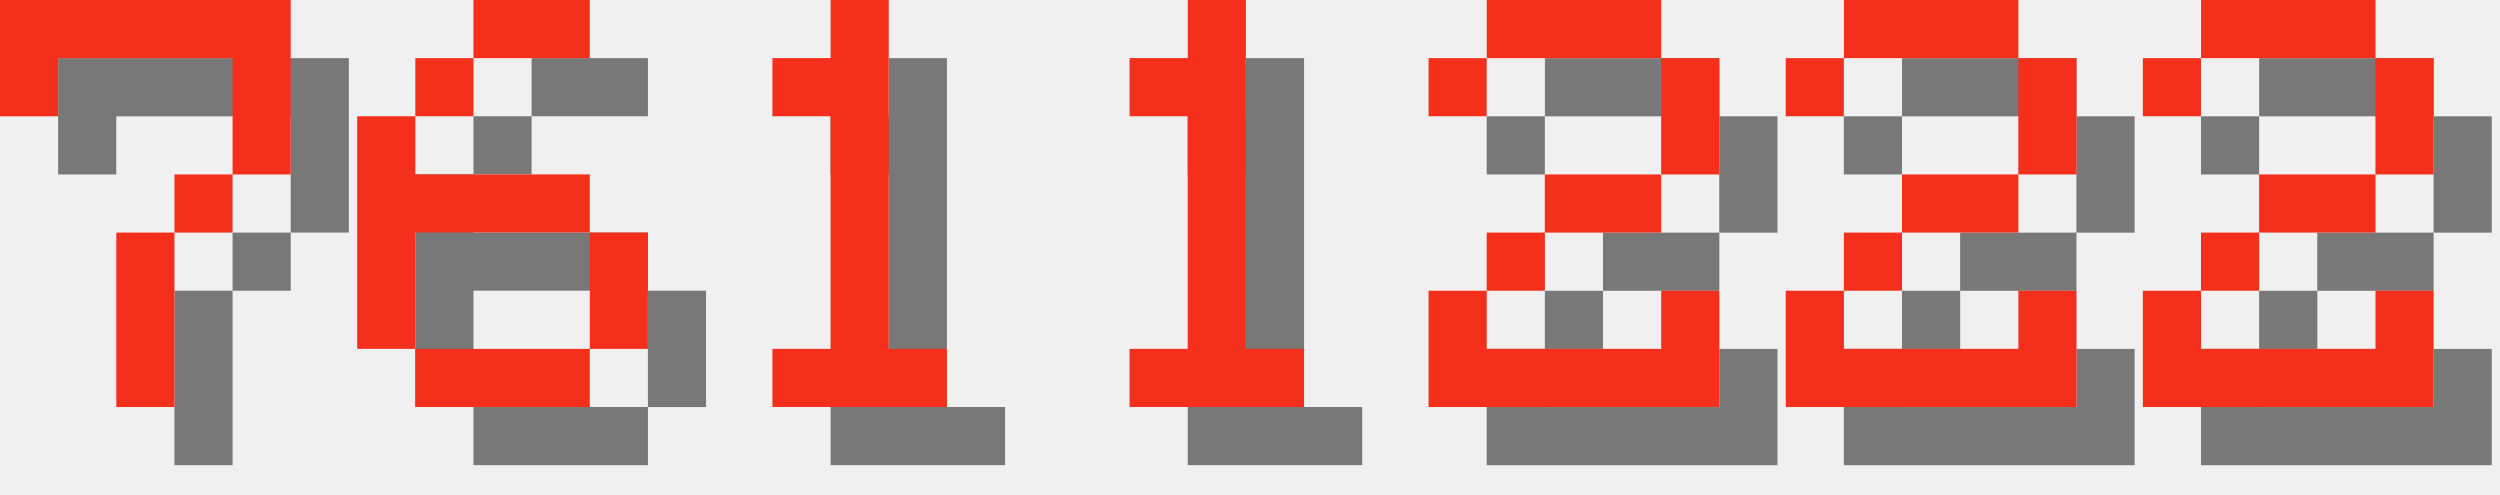
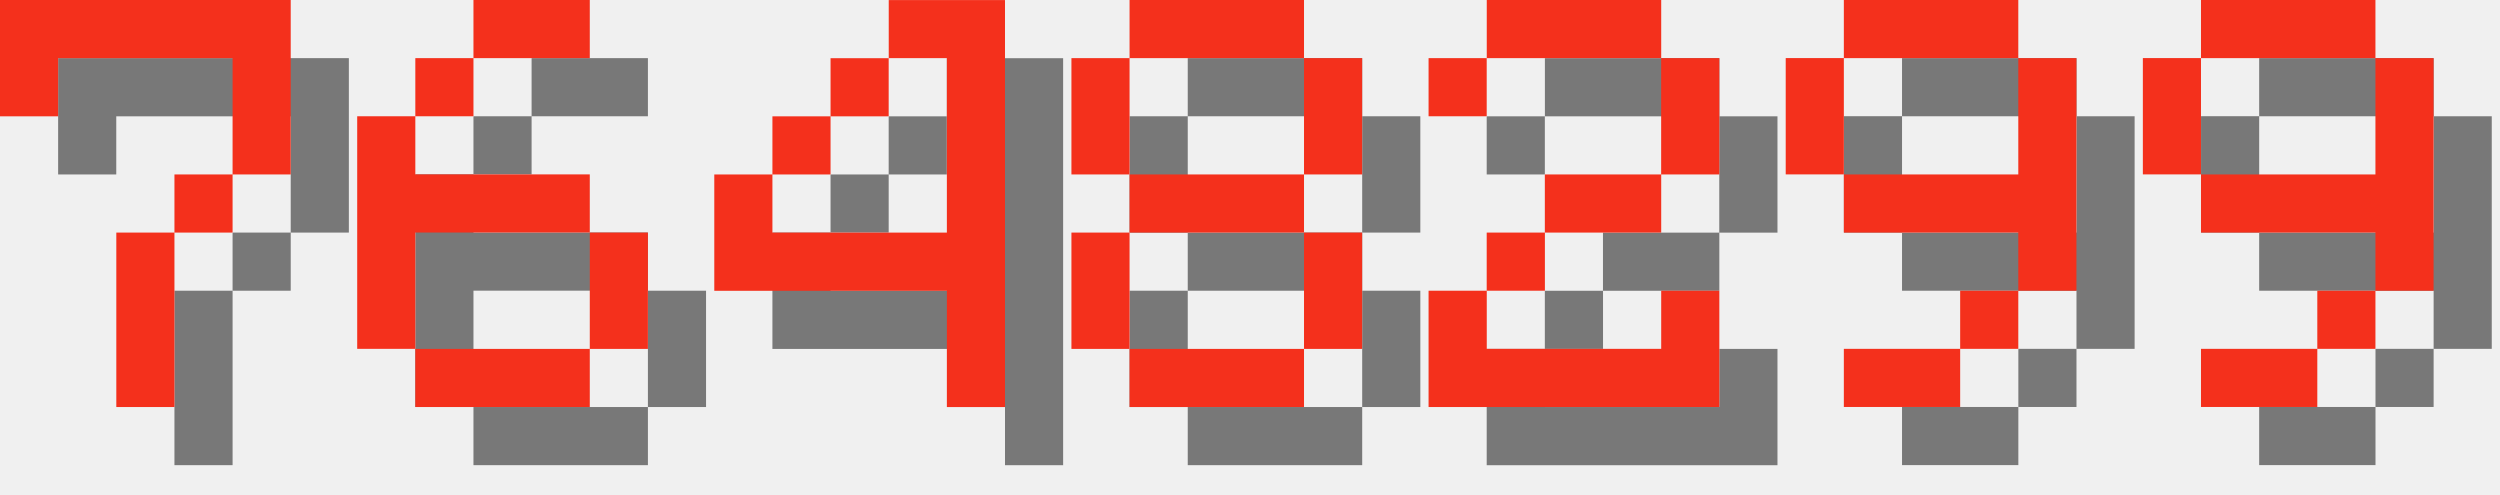
<svg xmlns="http://www.w3.org/2000/svg" version="1.1" width="182.0" height="36">
  <style>
        .text-foreground {
            fill: #F4301C;
        }
        .text-shadow {
            fill: #000000;
            fill-opacity: 0.5;
        }
    </style>
  <g class="digit" id="digit_7" transform="translate(0.0, 0), scale(4)">
    <path id="digit_7_shadow" class="text-shadow" d="m1.058 1.058 2e-6 2.117h1.058v-1.058h3.175v1.058l2e-7 1.058h-1.058v1.058h-1.058l4e-7 3.175 1.058 1e-7v-3.175h1.058v-1.058h1.058l5e-7 -1.058v-2.117z" fill-opacity=".5" style="paint-order:stroke fill markers" />
    <path id="digit_7_fg" class="text-foreground" d="m0 0 2e-6 2.117h1.058v-1.058h3.175v1.058l2e-7 1.058h-1.058v1.058h-1.058l4e-7 3.175 1.058 1e-7v-3.175h1.058v-1.058h1.058l5e-7 -1.058v-2.117z" fill="#fff" style="paint-order:stroke fill markers" />
  </g>
  <g class="digit" id="digit_6" transform="translate(26.0, 0), scale(4)">
    <path id="digit_6_shadow" class="text-shadow" d="m3.175 1.058v1.058h2.117v-1.058h-2.117zm0 1.058h-1.058v1.058h1.058v-1.058zm-1.058 1.058h-1.058v4.233h1.058v-2.117h3.175v-1.058h-3.175v-1.058zm3.175 2.117v2.117h1.058v-2.117h-1.058zm0 2.117h-3.175v1.058h3.175v-1.058z" fill-opacity=".5" style="paint-order:stroke fill markers" />
    <path id="digit_6_fg" class="text-foreground" d="m2.117 0v1.058h2.117v-1.058h-2.117zm0 1.058h-1.058v1.058h1.058v-1.058zm-1.058 1.058h-1.058v4.233h1.058v-2.117h3.175v-1.058h-3.175v-1.058zm3.175 2.117v2.117h1.058v-2.117h-1.058zm0 2.117h-3.175v1.058h3.175v-1.058z" fill="#fff" style="paint-order:stroke fill markers" />
  </g>
-   <g class="digit" id="digit_1" transform="translate(52.0, 0), scale(4)">
-     <path id="digit_1_shadow" class="text-shadow" d="m2.117 2.117v1.058h1.058v4.233h-1.058v1.058h3.175v-1.058h-1.058v-6.35h-1.058v1.058h-1.058z" fill-opacity=".5" style="paint-order:stroke fill markers" />
-     <path id="digit_1_fg" class="text-foreground" d="m1.058 1.058v1.058h1.058v4.233h-1.058v1.058h3.175v-1.058h-1.058v-6.35h-1.058v1.058h-1.058z" fill="#fff" style="paint-order:stroke fill markers" />
+   <g class="digit" id="digit_4" transform="translate(52.0, 0), scale(4)">
+     <path id="digit_4_shadow" class="text-shadow" d="m4.233 1.058v1.058h1.058v3.175h-3.175v-1.058h-1.058v2.117h4.233v2.117h1.058v-7.408h-2.117zm-2.117 3.175h1.058v-1.058h-1.058v1.058zm1.058-1.058h1.058v-1.058h-1.058v1.058z" fill-opacity=".5" style="paint-order:stroke fill markers" />
+     <path id="digit_4_fg" class="text-foreground" d="m3.175 0v1.058h1.058v3.175h-3.175v-1.058h-1.058v2.117h4.233v2.117h1.058v-7.408h-2.117zm-2.117 3.175h1.058v-1.058h-1.058v1.058zm1.058-1.058h1.058v-1.058h-1.058v1.058z" fill="#fff" style="paint-order:stroke fill markers" />
  </g>
-   <g class="digit" id="digit_1" transform="translate(78.0, 0), scale(4)">
-     <path id="digit_1_shadow" class="text-shadow" d="m2.117 2.117v1.058h1.058v4.233h-1.058v1.058h3.175v-1.058h-1.058v-6.35h-1.058v1.058h-1.058z" fill-opacity=".5" style="paint-order:stroke fill markers" />
-     <path id="digit_1_fg" class="text-foreground" d="m1.058 1.058v1.058h1.058v4.233h-1.058v1.058h3.175v-1.058h-1.058v-6.35h-1.058v1.058h-1.058z" fill="#fff" style="paint-order:stroke fill markers" />
+   <g class="digit" id="digit_8" transform="translate(78.0, 0), scale(4)">
+     <path id="digit_8_shadow" class="text-shadow" d="m2.117 1.058v1.058h3.175v-1.058h-3.175zm3.175 1.058v2.117h1.058v-2.117h-1.058zm0 2.117h-3.175v1.058h3.175v-1.058zm0 1.058v2.117h1.058v-2.117h-1.058zm0 2.117h-3.175v1.058h3.175v-1.058zm-3.175 0v-2.117h-1.058v2.117h1.058zm0-3.175v-2.117h-1.058v2.117h1.058z" fill-opacity=".5" style="paint-order:stroke fill markers" />
+     <path id="digit_8_fg" class="text-foreground" d="m1.058 0v1.058h3.175v-1.058h-3.175zm3.175 1.058v2.117h1.058v-2.117h-1.058zm0 2.117h-3.175v1.058h3.175v-1.058zm0 1.058v2.117h1.058v-2.117h-1.058zm0 2.117h-3.175v1.058h3.175v-1.058zm-3.175 0v-2.117h-1.058v2.117h1.058zm0-3.175v-2.117h-1.058v2.117h1.058z" fill="#fff" style="paint-order:stroke fill markers" />
  </g>
  <g class="digit" id="digit_2" transform="translate(104.0, 0), scale(4)">
    <path id="digit_2_shadow" class="text-shadow" d="m1.058 2.117v1.058h1.058v-1.058h3.175v2.117h-2.117v1.058h-1.058v1.058h-1.058v2.117h5.292v-2.117h-1.058v1.058h-3.175v-1.058h1.058v-1.058h2.117v-1.058h1.058v-2.117h-1.058v-1.058h-3.175v1.058h-1.058z" fill-opacity=".5" style="paint-order:stroke fill markers" />
    <path id="digit_2_fg" class="text-foreground" d="m0 1.058v1.058h1.058v-1.058h3.175v2.117h-2.117v1.058h-1.058v1.058h-1.058v2.117h5.292v-2.117h-1.058v1.058h-3.175v-1.058h1.058v-1.058h2.117v-1.058h1.058v-2.117h-1.058v-1.058h-3.175v1.058h-1.058z" fill="#fff" style="paint-order:stroke fill markers" />
  </g>
-   <g class="digit" id="digit_2" transform="translate(130.0, 0), scale(4)">
-     <path id="digit_2_shadow" class="text-shadow" d="m1.058 2.117v1.058h1.058v-1.058h3.175v2.117h-2.117v1.058h-1.058v1.058h-1.058v2.117h5.292v-2.117h-1.058v1.058h-3.175v-1.058h1.058v-1.058h2.117v-1.058h1.058v-2.117h-1.058v-1.058h-3.175v1.058h-1.058z" fill-opacity=".5" style="paint-order:stroke fill markers" />
-     <path id="digit_2_fg" class="text-foreground" d="m0 1.058v1.058h1.058v-1.058h3.175v2.117h-2.117v1.058h-1.058v1.058h-1.058v2.117h5.292v-2.117h-1.058v1.058h-3.175v-1.058h1.058v-1.058h2.117v-1.058h1.058v-2.117h-1.058v-1.058h-3.175v1.058h-1.058z" fill="#fff" style="paint-order:stroke fill markers" />
+   <g class="digit" id="digit_9" transform="translate(130.0, 0), scale(4)">
+     <path id="digit_9_shadow" class="text-shadow" d="m2.117 1.058v1.058h3.175v-1.058h-3.175zm3.175 1.058v2.117h-3.175v1.058h3.175v1.058h1.058v-4.233h-1.058zm0 4.233h-1.058v1.058h1.058v-1.058zm-1.058 1.058h-2.117v1.058h2.117v-1.058zm-2.117-3.175v-2.117h-1.058v2.117h1.058z" fill-opacity=".5" style="paint-order:stroke fill markers" />
+     <path id="digit_9_fg" class="text-foreground" d="m1.058 0v1.058h3.175v-1.058h-3.175zm3.175 1.058v2.117h-3.175v1.058h3.175v1.058h1.058v-4.233h-1.058zm0 4.233h-1.058v1.058h1.058v-1.058zm-1.058 1.058h-2.117v1.058h2.117v-1.058zm-2.117-3.175v-2.117h-1.058v2.117h1.058z" fill="#fff" style="paint-order:stroke fill markers" />
  </g>
-   <g class="digit" id="digit_2" transform="translate(156.0, 0), scale(4)">
-     <path id="digit_2_shadow" class="text-shadow" d="m1.058 2.117v1.058h1.058v-1.058h3.175v2.117h-2.117v1.058h-1.058v1.058h-1.058v2.117h5.292v-2.117h-1.058v1.058h-3.175v-1.058h1.058v-1.058h2.117v-1.058h1.058v-2.117h-1.058v-1.058h-3.175v1.058h-1.058z" fill-opacity=".5" style="paint-order:stroke fill markers" />
-     <path id="digit_2_fg" class="text-foreground" d="m0 1.058v1.058h1.058v-1.058h3.175v2.117h-2.117v1.058h-1.058v1.058h-1.058v2.117h5.292v-2.117h-1.058v1.058h-3.175v-1.058h1.058v-1.058h2.117v-1.058h1.058v-2.117h-1.058v-1.058h-3.175v1.058h-1.058z" fill="#fff" style="paint-order:stroke fill markers" />
+   <g class="digit" id="digit_9" transform="translate(156.0, 0), scale(4)">
+     <path id="digit_9_shadow" class="text-shadow" d="m2.117 1.058v1.058h3.175v-1.058h-3.175zm3.175 1.058v2.117h-3.175v1.058h3.175v1.058h1.058v-4.233h-1.058zm0 4.233h-1.058v1.058h1.058v-1.058zm-1.058 1.058h-2.117v1.058h2.117v-1.058zm-2.117-3.175v-2.117h-1.058v2.117h1.058z" fill-opacity=".5" style="paint-order:stroke fill markers" />
+     <path id="digit_9_fg" class="text-foreground" d="m1.058 0v1.058h3.175v-1.058h-3.175zm3.175 1.058v2.117h-3.175v1.058h3.175v1.058h1.058v-4.233h-1.058zm0 4.233h-1.058v1.058h1.058v-1.058zm-1.058 1.058h-2.117v1.058h2.117v-1.058zm-2.117-3.175v-2.117h-1.058v2.117h1.058z" fill="#fff" style="paint-order:stroke fill markers" />
  </g>
</svg>
